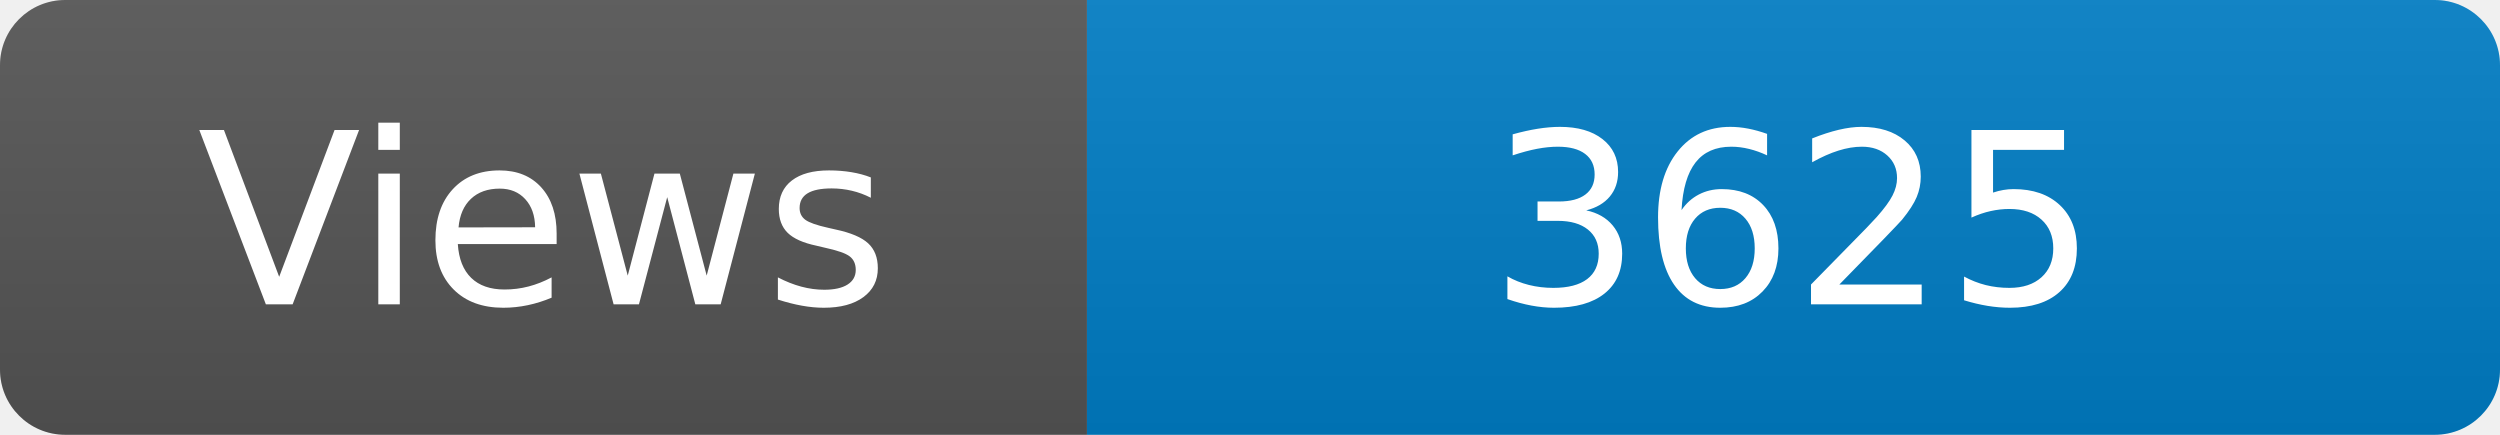
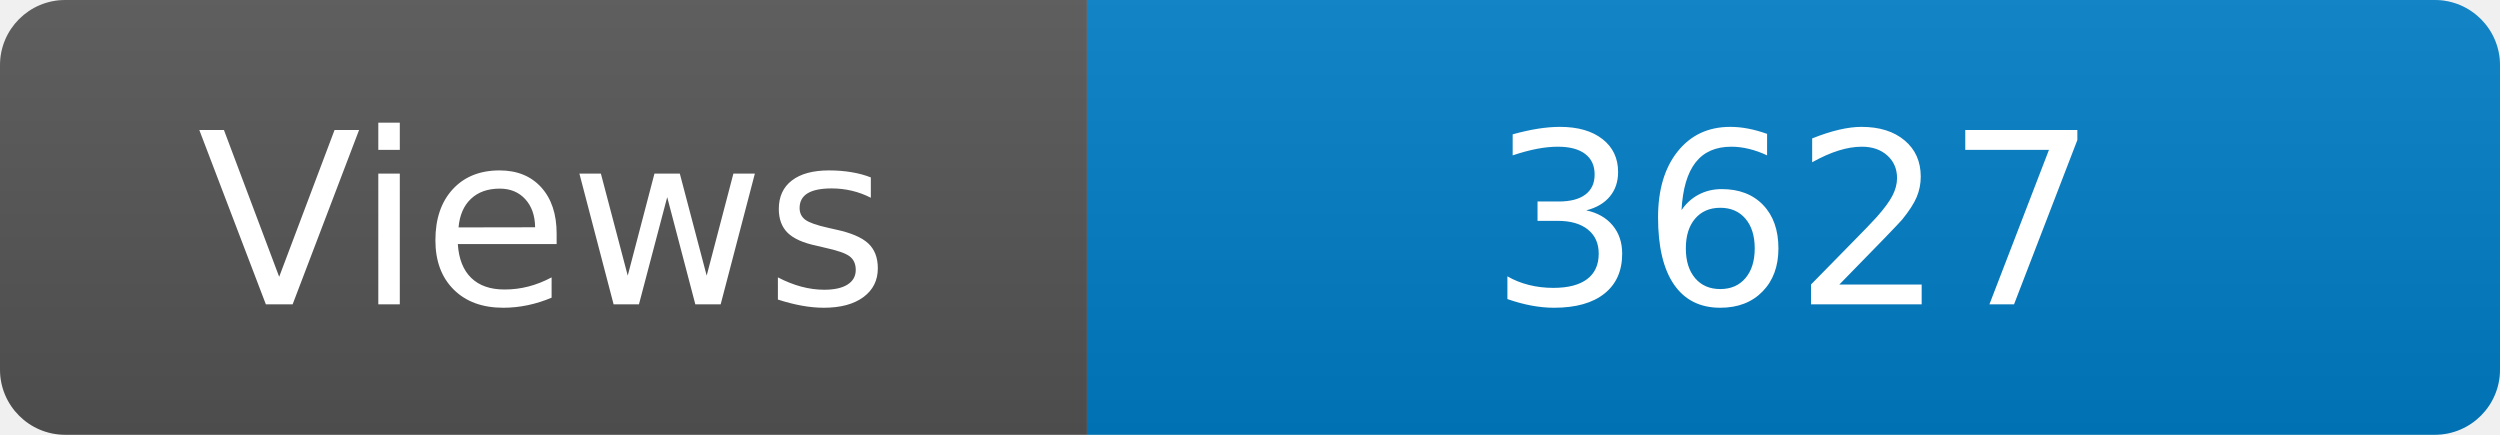
<svg xmlns="http://www.w3.org/2000/svg" width="115" height="20" role="img" aria-label="Maintained?: yes">
  <linearGradient id="s" x2="0" y2="100%">
    <stop offset="0" stop-color="#bbb" stop-opacity=".1" />
    <stop offset="1" stop-opacity=".1" />
  </linearGradient>
  <clipPath id="r">
    <rect width="115" height="20" rx="3" fill="#fff" />
  </clipPath>
  <g clip-path="url(#r)">
    <rect width="50" height="20" fill="#555" />
    <rect x="50" width="160" height="20" fill="#007ec6" />
    <rect width="115" height="20" fill="url(#s)" />
  </g>
  <g fill="#fff" text-anchor="middle" font-family="Verdana,Geneva,DejaVu Sans,sans-serif" font-size="110">
    <text x="250" y="140" transform="scale(.1)" fill="#fff">Views</text>
-     <text x="825" y="140" transform="scale(.1)" fill="#fff">3625</text>
+     <text x="825" y="140" transform="scale(.1)" fill="#fff">3627</text>
  </g>
</svg>
